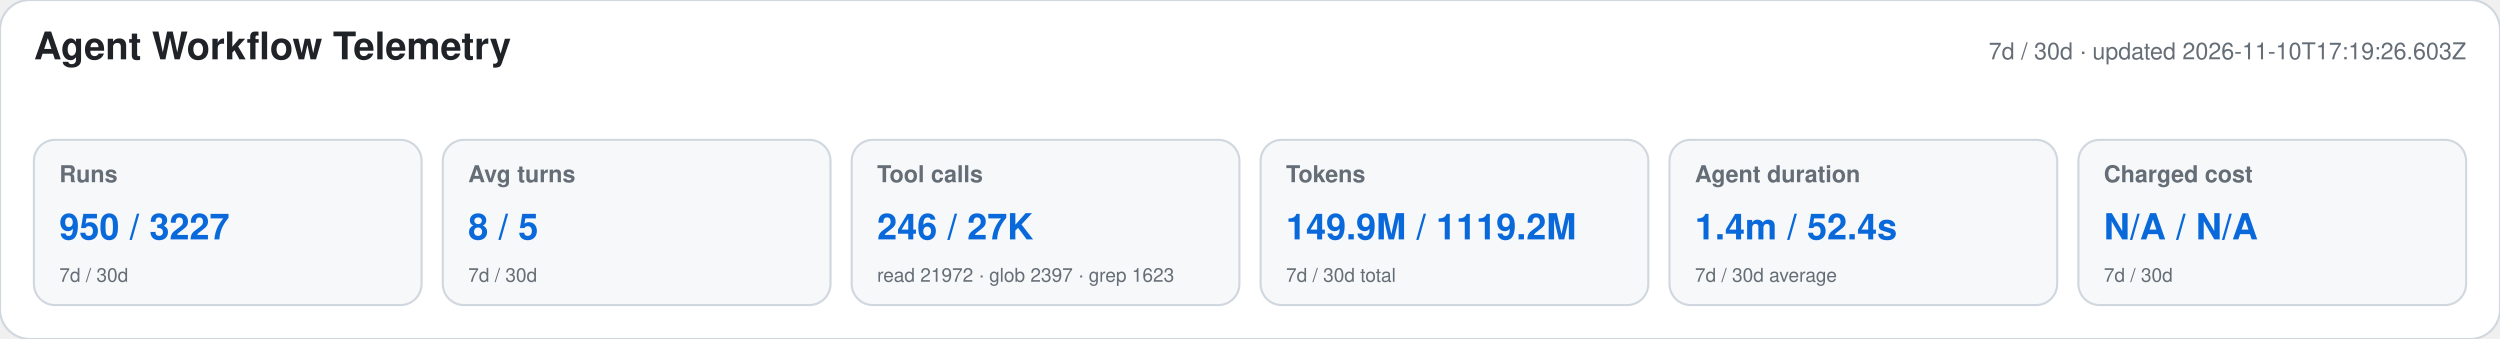
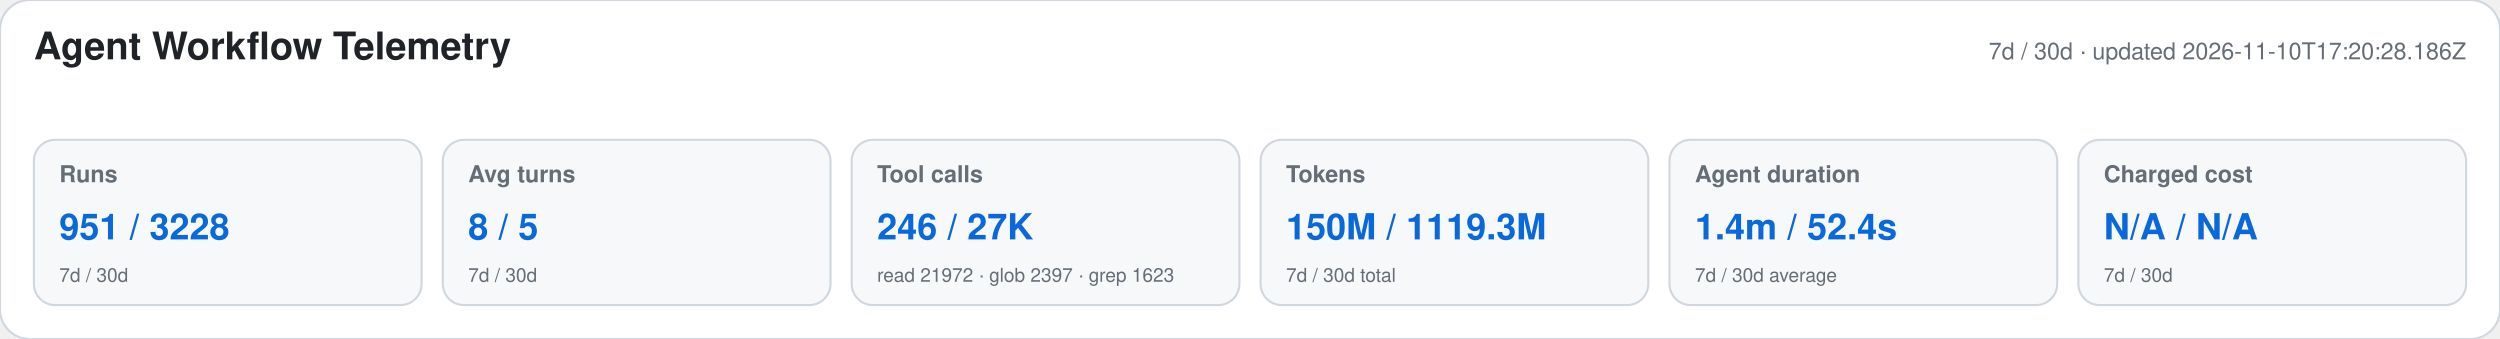
<svg xmlns="http://www.w3.org/2000/svg" width="1180" height="160" viewBox="0 0 1180 160" role="img" aria-labelledby="title desc">
  <style>text{font-family:-apple-system,BlinkMacSystemFont,"Segoe UI",Helvetica,Arial,sans-serif}.heading{font-size:18px;font-weight:650;fill:#1f2328}.meta,.label,.secondary{fill:#656d76}.meta,.label{font-size:11px}.label{font-weight:600}.primary{font-size:17px;font-weight:700;fill:#0969da}.secondary{font-size:9px}</style>
  <rect width="1180" height="160" rx="14" fill="#ffffff" stroke="#d0d7de" />
  <text x="16" y="28" class="heading">Agent Workflow Telemetry</text>
-   <text x="1164" y="28" text-anchor="end" class="meta">7d / 30d · updated 2026-11-10T17:19:26.603Z</text>
+   <text x="1164" y="28" text-anchor="end" class="meta">7d / 30d · updated 2026-11-10T17:20:28.186Z</text>
  <g>
    <rect x="16" y="66" width="183" height="78" rx="10" fill="#f6f8fa" stroke="#d0d7de" />
    <text x="28" y="86" class="label">Runs</text>
-     <text x="28" y="113" class="primary">950 / 3227</text>
+     <text x="28" y="113" class="primary">951 / 3228</text>
    <text x="28" y="133" class="secondary">7d / 30d</text>
  </g>
  <g>
    <rect x="209" y="66" width="183" height="78" rx="10" fill="#f6f8fa" stroke="#d0d7de" />
    <text x="221" y="86" class="label">Avg turns</text>
    <text x="221" y="113" class="primary">8 / 5</text>
    <text x="221" y="133" class="secondary">7d / 30d</text>
  </g>
  <g>
    <rect x="402" y="66" width="183" height="78" rx="10" fill="#f6f8fa" stroke="#d0d7de" />
    <text x="414" y="86" class="label">Tool calls</text>
    <text x="414" y="113" class="primary">246 / 27K</text>
    <text x="414" y="133" class="secondary">read 21972 · glob 2397 · grep 1623</text>
  </g>
  <g>
    <rect x="595" y="66" width="183" height="78" rx="10" fill="#f6f8fa" stroke="#d0d7de" />
    <text x="607" y="86" class="label">Tokens</text>
-     <text x="607" y="113" class="primary">149.9M / 1119.2M</text>
+     <text x="607" y="113" class="primary">150M / 1119.3M</text>
    <text x="607" y="133" class="secondary">7d / 30d total</text>
  </g>
  <g>
    <rect x="788" y="66" width="183" height="78" rx="10" fill="#f6f8fa" stroke="#d0d7de" />
    <text x="800" y="86" class="label">Agent duration</text>
    <text x="800" y="113" class="primary">1.4m / 52.4s</text>
    <text x="800" y="133" class="secondary">7d / 30d average</text>
  </g>
  <g>
    <rect x="981" y="66" width="183" height="78" rx="10" fill="#f6f8fa" stroke="#d0d7de" />
    <text x="993" y="86" class="label">Charged cost</text>
    <text x="993" y="113" class="primary">N/A / N/A</text>
    <text x="993" y="133" class="secondary">7d / 30d</text>
  </g>
</svg>
